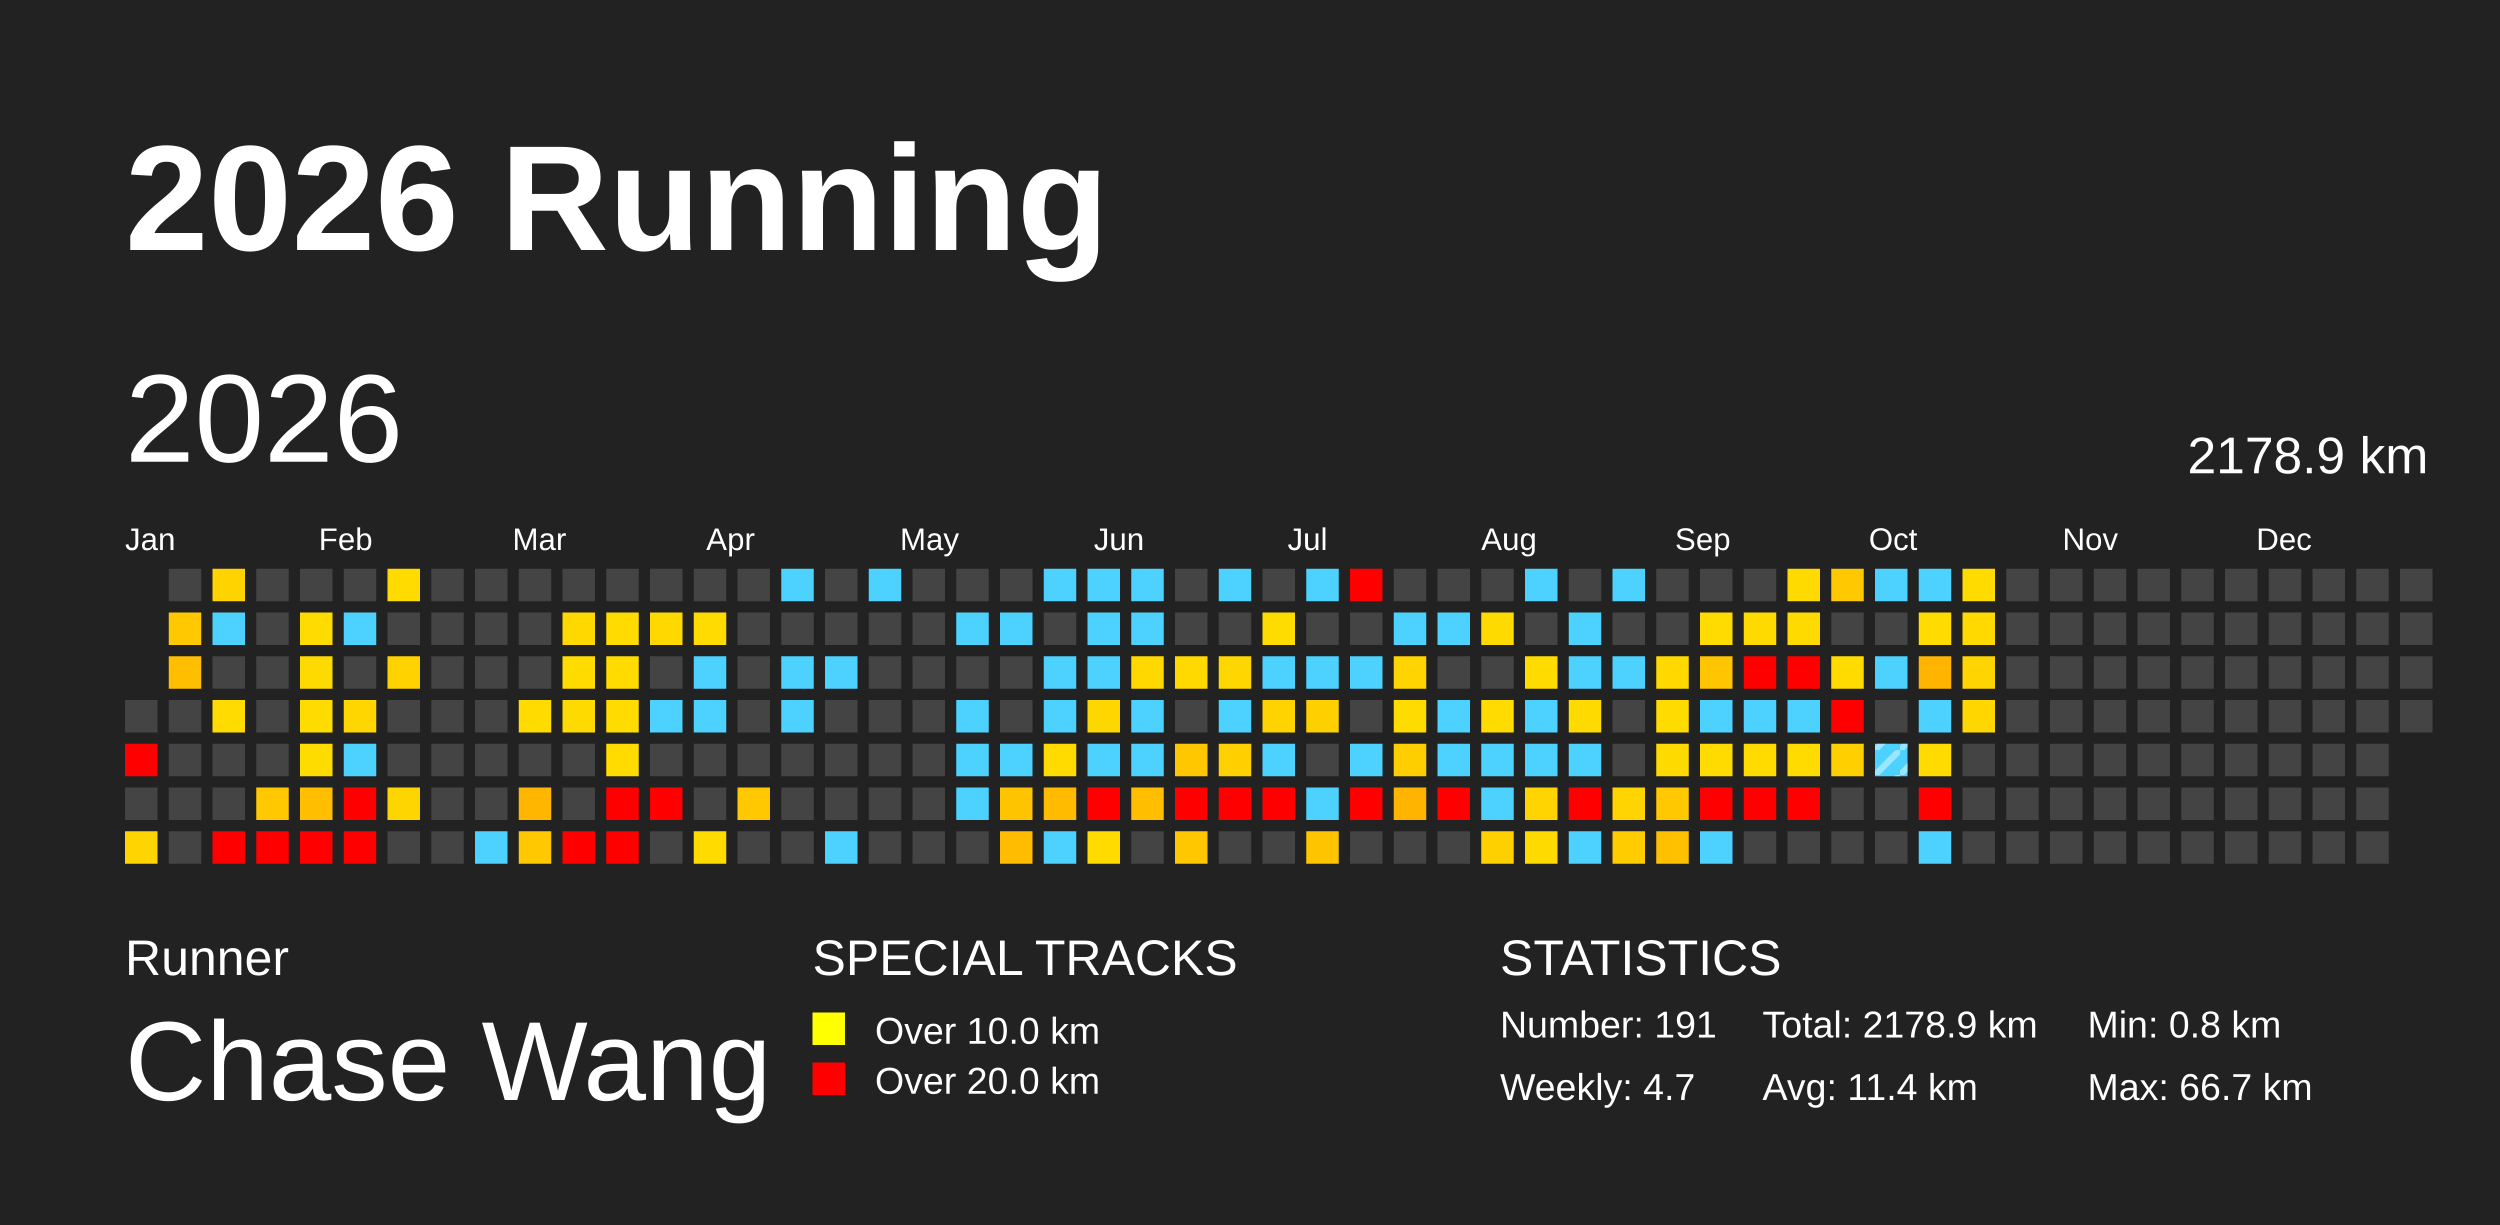
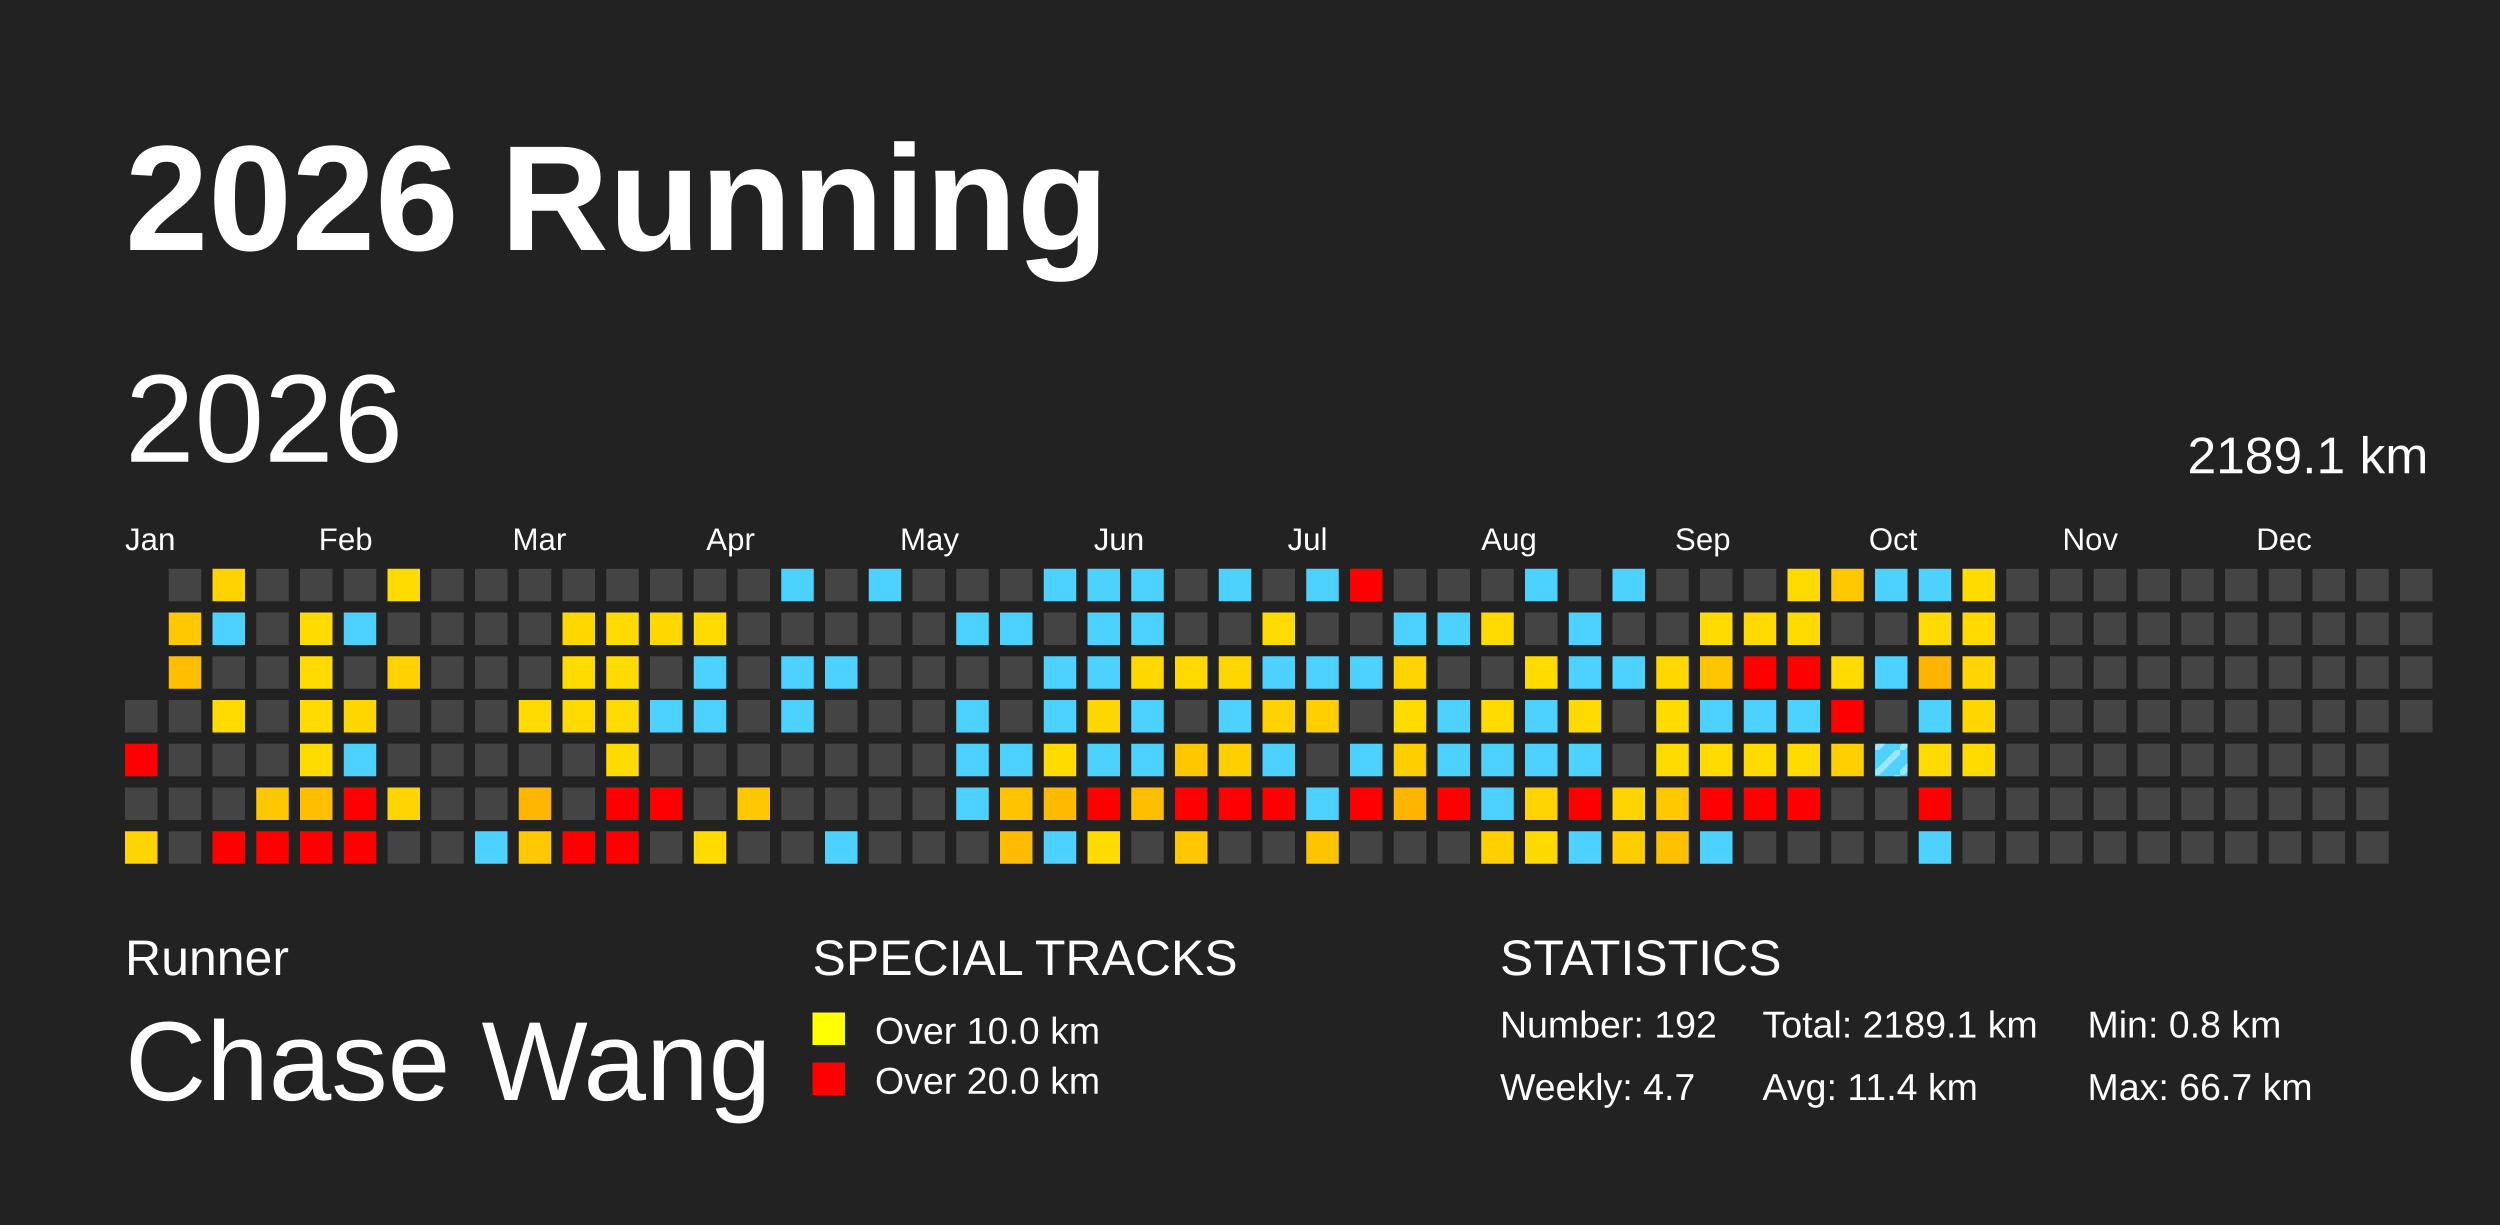
<svg xmlns="http://www.w3.org/2000/svg" baseProfile="full" height="98mm" version="1.1" viewBox="0,0,200,98" width="200mm">
  <defs>
    <pattern height="2" id="indoor-stripe" patternUnits="userSpaceOnUse" width="2">
      <line stroke="white" stroke-opacity="0.45" stroke-width="0.5" x1="0" x2="2" y1="2" y2="0" />
    </pattern>
  </defs>
  <rect fill="#222222" height="98" width="200" x="0" y="0" />
  <text fill="#FFFFFF" style="font-size:12px; font-family:Arial; font-weight:bold;" x="10" y="20">2026 Running</text>
  <text fill="#FFFFFF" style="font-size:4px; font-family:Arial" x="10" y="78">Runner</text>
  <text fill="#FFFFFF" style="font-size:9px; font-family:Arial" x="10" y="88">Chase Wang</text>
  <text fill="#FFFFFF" style="font-size:4px; font-family:Arial" x="65" y="78">SPECIAL TRACKS</text>
  <rect fill="yellow" height="2.6" width="2.6" x="65" y="81" />
  <text fill="#FFFFFF" style="font-size:3px; font-family:Arial" x="70" y="83.5">Over 10.0 km</text>
  <rect fill="red" height="2.6" width="2.6" x="65" y="85" />
  <text fill="#FFFFFF" style="font-size:3px; font-family:Arial" x="70" y="87.5">Over 20.0 km</text>
  <text fill="#FFFFFF" style="font-size:4px; font-family:Arial" x="120" y="78">STATISTICS</text>
-   <text fill="#FFFFFF" style="font-size:3px; font-family:Arial" x="120" y="83">Number: 191</text>
+   <text fill="#FFFFFF" style="font-size:3px; font-family:Arial" x="120" y="83">Number: 192</text>
  <text fill="#FFFFFF" style="font-size:3px; font-family:Arial" x="120" y="88">Weekly: 4.7</text>
-   <text fill="#FFFFFF" style="font-size:3px; font-family:Arial" x="141" y="83">Total: 2178.9 km</text>
+   <text fill="#FFFFFF" style="font-size:3px; font-family:Arial" x="141" y="83">Total: 2189.1 km</text>
  <text fill="#FFFFFF" style="font-size:3px; font-family:Arial" x="141" y="88">Avg: 11.4 km</text>
  <text fill="#FFFFFF" style="font-size:3px; font-family:Arial" x="167" y="83">Min: 0.8 km</text>
  <text fill="#FFFFFF" style="font-size:3px; font-family:Arial" x="167" y="88">Max: 66.7 km</text>
  <text dominant-baseline="hanging" fill="#FFFFFF" style="font-size:10.0px; font-family:Arial;" x="10" y="30">2026</text>
-   <text dominant-baseline="hanging" fill="#FFFFFF" style="font-size:4.125px; font-family:Arial;" x="175" y="35">2178.9 km</text>
+   <text dominant-baseline="hanging" fill="#FFFFFF" style="font-size:4.125px; font-family:Arial;" x="175" y="35">2189.1 km</text>
  <text fill="#FFFFFF" style="font-size:2.5px; font-family:Arial" x="10.0" y="44">Jan</text>
  <text fill="#FFFFFF" style="font-size:2.5px; font-family:Arial" x="25.5" y="44">Feb</text>
  <text fill="#FFFFFF" style="font-size:2.5px; font-family:Arial" x="41.0" y="44">Mar</text>
  <text fill="#FFFFFF" style="font-size:2.5px; font-family:Arial" x="56.5" y="44">Apr</text>
  <text fill="#FFFFFF" style="font-size:2.5px; font-family:Arial" x="72.0" y="44">May</text>
  <text fill="#FFFFFF" style="font-size:2.5px; font-family:Arial" x="87.5" y="44">Jun</text>
  <text fill="#FFFFFF" style="font-size:2.5px; font-family:Arial" x="103.0" y="44">Jul</text>
  <text fill="#FFFFFF" style="font-size:2.5px; font-family:Arial" x="118.5" y="44">Aug</text>
  <text fill="#FFFFFF" style="font-size:2.5px; font-family:Arial" x="134.0" y="44">Sep</text>
  <text fill="#FFFFFF" style="font-size:2.5px; font-family:Arial" x="149.5" y="44">Oct</text>
  <text fill="#FFFFFF" style="font-size:2.5px; font-family:Arial" x="165.0" y="44">Nov</text>
  <text fill="#FFFFFF" style="font-size:2.5px; font-family:Arial" x="180.5" y="44">Dec</text>
  <rect fill="#444444" height="2.6" width="2.6" x="10.0" y="56.0" />
  <rect fill="red" height="2.6" width="2.6" x="10.0" y="59.5" />
  <rect fill="#444444" height="2.6" width="2.6" x="10.0" y="63.0" />
  <rect fill="#ffd400" height="2.6" width="2.6" x="10.0" y="66.5" />
  <rect fill="#444444" height="2.6" width="2.6" x="13.5" y="45.5" />
  <rect fill="#ffc800" height="2.6" width="2.6" x="13.5" y="49.0" />
  <rect fill="#ffbf00" height="2.6" width="2.6" x="13.5" y="52.5" />
  <rect fill="#444444" height="2.6" width="2.6" x="13.5" y="56.0" />
  <rect fill="#444444" height="2.6" width="2.6" x="13.5" y="59.5" />
  <rect fill="#444444" height="2.6" width="2.6" x="13.5" y="63.0" />
  <rect fill="#444444" height="2.6" width="2.6" x="13.5" y="66.5" />
  <rect fill="#ffd300" height="2.6" width="2.6" x="17.0" y="45.5" />
  <rect fill="#4dd2ff" height="2.6" width="2.6" x="17.0" y="49.0" />
  <rect fill="#444444" height="2.6" width="2.6" x="17.0" y="52.5" />
  <rect fill="#ffdb00" height="2.6" width="2.6" x="17.0" y="56.0" />
  <rect fill="#444444" height="2.6" width="2.6" x="17.0" y="59.5" />
  <rect fill="#444444" height="2.6" width="2.6" x="17.0" y="63.0" />
  <rect fill="red" height="2.6" width="2.6" x="17.0" y="66.5" />
  <rect fill="#444444" height="2.6" width="2.6" x="20.5" y="45.5" />
  <rect fill="#444444" height="2.6" width="2.6" x="20.5" y="49.0" />
  <rect fill="#444444" height="2.6" width="2.6" x="20.5" y="52.5" />
  <rect fill="#444444" height="2.6" width="2.6" x="20.5" y="56.0" />
  <rect fill="#444444" height="2.6" width="2.6" x="20.5" y="59.5" />
  <rect fill="#ffc800" height="2.6" width="2.6" x="20.5" y="63.0" />
  <rect fill="red" height="2.6" width="2.6" x="20.5" y="66.5" />
  <rect fill="#444444" height="2.6" width="2.6" x="24.0" y="45.5" />
  <rect fill="#ffdb00" height="2.6" width="2.6" x="24.0" y="49.0" />
  <rect fill="#ffda00" height="2.6" width="2.6" x="24.0" y="52.5" />
  <rect fill="#ffdb00" height="2.6" width="2.6" x="24.0" y="56.0" />
  <rect fill="#ffdc00" height="2.6" width="2.6" x="24.0" y="59.5" />
  <rect fill="#ffbe00" height="2.6" width="2.6" x="24.0" y="63.0" />
  <rect fill="red" height="2.6" width="2.6" x="24.0" y="66.5" />
  <rect fill="#444444" height="2.6" width="2.6" x="27.5" y="45.5" />
  <rect fill="#4dd2ff" height="2.6" width="2.6" x="27.5" y="49.0" />
  <rect fill="#444444" height="2.6" width="2.6" x="27.5" y="52.5" />
  <rect fill="#ffd600" height="2.6" width="2.6" x="27.5" y="56.0" />
  <rect fill="#4dd2ff" height="2.6" width="2.6" x="27.5" y="59.5" />
  <rect fill="red" height="2.6" width="2.6" x="27.5" y="63.0" />
  <rect fill="red" height="2.6" width="2.6" x="27.5" y="66.5" />
  <rect fill="#ffdb00" height="2.6" width="2.6" x="31.0" y="45.5" />
  <rect fill="#444444" height="2.6" width="2.6" x="31.0" y="49.0" />
  <rect fill="#ffd200" height="2.6" width="2.6" x="31.0" y="52.5" />
  <rect fill="#444444" height="2.6" width="2.6" x="31.0" y="56.0" />
  <rect fill="#444444" height="2.6" width="2.6" x="31.0" y="59.5" />
  <rect fill="#ffd500" height="2.6" width="2.6" x="31.0" y="63.0" />
  <rect fill="#444444" height="2.6" width="2.6" x="31.0" y="66.5" />
  <rect fill="#444444" height="2.6" width="2.6" x="34.5" y="45.5" />
  <rect fill="#444444" height="2.6" width="2.6" x="34.5" y="49.0" />
  <rect fill="#444444" height="2.6" width="2.6" x="34.5" y="52.5" />
  <rect fill="#444444" height="2.6" width="2.6" x="34.5" y="56.0" />
  <rect fill="#444444" height="2.6" width="2.6" x="34.5" y="59.5" />
  <rect fill="#444444" height="2.6" width="2.6" x="34.5" y="63.0" />
  <rect fill="#444444" height="2.6" width="2.6" x="34.5" y="66.5" />
  <rect fill="#444444" height="2.6" width="2.6" x="38.0" y="45.5" />
  <rect fill="#444444" height="2.6" width="2.6" x="38.0" y="49.0" />
  <rect fill="#444444" height="2.6" width="2.6" x="38.0" y="52.5" />
  <rect fill="#444444" height="2.6" width="2.6" x="38.0" y="56.0" />
  <rect fill="#444444" height="2.6" width="2.6" x="38.0" y="59.5" />
  <rect fill="#444444" height="2.6" width="2.6" x="38.0" y="63.0" />
  <rect fill="#4dd2ff" height="2.6" width="2.6" x="38.0" y="66.5" />
  <rect fill="#444444" height="2.6" width="2.6" x="41.5" y="45.5" />
  <rect fill="#444444" height="2.6" width="2.6" x="41.5" y="49.0" />
  <rect fill="#444444" height="2.6" width="2.6" x="41.5" y="52.5" />
  <rect fill="#ffdb00" height="2.6" width="2.6" x="41.5" y="56.0" />
  <rect fill="#444444" height="2.6" width="2.6" x="41.5" y="59.5" />
  <rect fill="#ffb600" height="2.6" width="2.6" x="41.5" y="63.0" />
  <rect fill="#ffc800" height="2.6" width="2.6" x="41.5" y="66.5" />
  <rect fill="#444444" height="2.6" width="2.6" x="45.0" y="45.5" />
  <rect fill="#ffd800" height="2.6" width="2.6" x="45.0" y="49.0" />
  <rect fill="#ffdb00" height="2.6" width="2.6" x="45.0" y="52.5" />
  <rect fill="#ffda00" height="2.6" width="2.6" x="45.0" y="56.0" />
  <rect fill="#444444" height="2.6" width="2.6" x="45.0" y="59.5" />
  <rect fill="#444444" height="2.6" width="2.6" x="45.0" y="63.0" />
  <rect fill="red" height="2.6" width="2.6" x="45.0" y="66.5" />
  <rect fill="#444444" height="2.6" width="2.6" x="48.5" y="45.5" />
  <rect fill="#ffdb00" height="2.6" width="2.6" x="48.5" y="49.0" />
  <rect fill="#ffdb00" height="2.6" width="2.6" x="48.5" y="52.5" />
  <rect fill="#ffdb00" height="2.6" width="2.6" x="48.5" y="56.0" />
  <rect fill="#ffdb00" height="2.6" width="2.6" x="48.5" y="59.5" />
  <rect fill="red" height="2.6" width="2.6" x="48.5" y="63.0" />
  <rect fill="red" height="2.6" width="2.6" x="48.5" y="66.5" />
  <rect fill="#444444" height="2.6" width="2.6" x="52.0" y="45.5" />
  <rect fill="#ffd800" height="2.6" width="2.6" x="52.0" y="49.0" />
  <rect fill="#444444" height="2.6" width="2.6" x="52.0" y="52.5" />
  <rect fill="#4dd2ff" height="2.6" width="2.6" x="52.0" y="56.0" />
  <rect fill="#444444" height="2.6" width="2.6" x="52.0" y="59.5" />
  <rect fill="red" height="2.6" width="2.6" x="52.0" y="63.0" />
  <rect fill="#444444" height="2.6" width="2.6" x="52.0" y="66.5" />
  <rect fill="#444444" height="2.6" width="2.6" x="55.5" y="45.5" />
  <rect fill="#ffdb00" height="2.6" width="2.6" x="55.5" y="49.0" />
  <rect fill="#4dd2ff" height="2.6" width="2.6" x="55.5" y="52.5" />
  <rect fill="#4dd2ff" height="2.6" width="2.6" x="55.5" y="56.0" />
  <rect fill="#444444" height="2.6" width="2.6" x="55.5" y="59.5" />
  <rect fill="#444444" height="2.6" width="2.6" x="55.5" y="63.0" />
  <rect fill="#ffdb00" height="2.6" width="2.6" x="55.5" y="66.5" />
  <rect fill="#444444" height="2.6" width="2.6" x="59.0" y="45.5" />
  <rect fill="#444444" height="2.6" width="2.6" x="59.0" y="49.0" />
  <rect fill="#444444" height="2.6" width="2.6" x="59.0" y="52.5" />
  <rect fill="#444444" height="2.6" width="2.6" x="59.0" y="56.0" />
  <rect fill="#444444" height="2.6" width="2.6" x="59.0" y="59.5" />
  <rect fill="#ffc800" height="2.6" width="2.6" x="59.0" y="63.0" />
  <rect fill="#444444" height="2.6" width="2.6" x="59.0" y="66.5" />
  <rect fill="#4dd2ff" height="2.6" width="2.6" x="62.5" y="45.5" />
  <rect fill="#444444" height="2.6" width="2.6" x="62.5" y="49.0" />
  <rect fill="#4dd2ff" height="2.6" width="2.6" x="62.5" y="52.5" />
  <rect fill="#4dd2ff" height="2.6" width="2.6" x="62.5" y="56.0" />
  <rect fill="#444444" height="2.6" width="2.6" x="62.5" y="59.5" />
  <rect fill="#444444" height="2.6" width="2.6" x="62.5" y="63.0" />
  <rect fill="#444444" height="2.6" width="2.6" x="62.5" y="66.5" />
  <rect fill="#444444" height="2.6" width="2.6" x="66.0" y="45.5" />
  <rect fill="#444444" height="2.6" width="2.6" x="66.0" y="49.0" />
  <rect fill="#4dd2ff" height="2.6" width="2.6" x="66.0" y="52.5" />
  <rect fill="#444444" height="2.6" width="2.6" x="66.0" y="56.0" />
  <rect fill="#444444" height="2.6" width="2.6" x="66.0" y="59.5" />
  <rect fill="#444444" height="2.6" width="2.6" x="66.0" y="63.0" />
  <rect fill="#4dd2ff" height="2.6" width="2.6" x="66.0" y="66.5" />
  <rect fill="#4dd2ff" height="2.6" width="2.6" x="69.5" y="45.5" />
  <rect fill="#444444" height="2.6" width="2.6" x="69.5" y="49.0" />
  <rect fill="#444444" height="2.6" width="2.6" x="69.5" y="52.5" />
  <rect fill="#444444" height="2.6" width="2.6" x="69.5" y="56.0" />
  <rect fill="#444444" height="2.6" width="2.6" x="69.5" y="59.5" />
  <rect fill="#444444" height="2.6" width="2.6" x="69.5" y="63.0" />
  <rect fill="#444444" height="2.6" width="2.6" x="69.5" y="66.5" />
  <rect fill="#444444" height="2.6" width="2.6" x="73.0" y="45.5" />
  <rect fill="#444444" height="2.6" width="2.6" x="73.0" y="49.0" />
  <rect fill="#444444" height="2.6" width="2.6" x="73.0" y="52.5" />
  <rect fill="#444444" height="2.6" width="2.6" x="73.0" y="56.0" />
  <rect fill="#444444" height="2.6" width="2.6" x="73.0" y="59.5" />
  <rect fill="#444444" height="2.6" width="2.6" x="73.0" y="63.0" />
  <rect fill="#444444" height="2.6" width="2.6" x="73.0" y="66.5" />
  <rect fill="#444444" height="2.6" width="2.6" x="76.5" y="45.5" />
  <rect fill="#4dd2ff" height="2.6" width="2.6" x="76.5" y="49.0" />
  <rect fill="#444444" height="2.6" width="2.6" x="76.5" y="52.5" />
  <rect fill="#4dd2ff" height="2.6" width="2.6" x="76.5" y="56.0" />
  <rect fill="#4dd2ff" height="2.6" width="2.6" x="76.5" y="59.5" />
  <rect fill="#4dd2ff" height="2.6" width="2.6" x="76.5" y="63.0" />
  <rect fill="#444444" height="2.6" width="2.6" x="76.5" y="66.5" />
  <rect fill="#444444" height="2.6" width="2.6" x="80.0" y="45.5" />
  <rect fill="#4dd2ff" height="2.6" width="2.6" x="80.0" y="49.0" />
  <rect fill="#444444" height="2.6" width="2.6" x="80.0" y="52.5" />
  <rect fill="#444444" height="2.6" width="2.6" x="80.0" y="56.0" />
  <rect fill="#4dd2ff" height="2.6" width="2.6" x="80.0" y="59.5" />
  <rect fill="#ffc400" height="2.6" width="2.6" x="80.0" y="63.0" />
  <rect fill="#ffbc00" height="2.6" width="2.6" x="80.0" y="66.5" />
  <rect fill="#4dd2ff" height="2.6" width="2.6" x="83.5" y="45.5" />
  <rect fill="#444444" height="2.6" width="2.6" x="83.5" y="49.0" />
  <rect fill="#4dd2ff" height="2.6" width="2.6" x="83.5" y="52.5" />
  <rect fill="#4dd2ff" height="2.6" width="2.6" x="83.5" y="56.0" />
  <rect fill="#ffdb00" height="2.6" width="2.6" x="83.5" y="59.5" />
  <rect fill="#ffbb00" height="2.6" width="2.6" x="83.5" y="63.0" />
  <rect fill="#4dd2ff" height="2.6" width="2.6" x="83.5" y="66.5" />
  <rect fill="#4dd2ff" height="2.6" width="2.6" x="87.0" y="45.5" />
  <rect fill="#4dd2ff" height="2.6" width="2.6" x="87.0" y="49.0" />
  <rect fill="#4dd2ff" height="2.6" width="2.6" x="87.0" y="52.5" />
  <rect fill="#ffd700" height="2.6" width="2.6" x="87.0" y="56.0" />
  <rect fill="#4dd2ff" height="2.6" width="2.6" x="87.0" y="59.5" />
  <rect fill="red" height="2.6" width="2.6" x="87.0" y="63.0" />
  <rect fill="#ffdb00" height="2.6" width="2.6" x="87.0" y="66.5" />
  <rect fill="#4dd2ff" height="2.6" width="2.6" x="90.5" y="45.5" />
  <rect fill="#4dd2ff" height="2.6" width="2.6" x="90.5" y="49.0" />
  <rect fill="#ffd800" height="2.6" width="2.6" x="90.5" y="52.5" />
  <rect fill="#4dd2ff" height="2.6" width="2.6" x="90.5" y="56.0" />
  <rect fill="#4dd2ff" height="2.6" width="2.6" x="90.5" y="59.5" />
  <rect fill="#ffbe00" height="2.6" width="2.6" x="90.5" y="63.0" />
  <rect fill="#444444" height="2.6" width="2.6" x="90.5" y="66.5" />
  <rect fill="#444444" height="2.6" width="2.6" x="94.0" y="45.5" />
  <rect fill="#444444" height="2.6" width="2.6" x="94.0" y="49.0" />
  <rect fill="#ffd900" height="2.6" width="2.6" x="94.0" y="52.5" />
  <rect fill="#444444" height="2.6" width="2.6" x="94.0" y="56.0" />
  <rect fill="#ffc700" height="2.6" width="2.6" x="94.0" y="59.5" />
  <rect fill="red" height="2.6" width="2.6" x="94.0" y="63.0" />
  <rect fill="#ffc700" height="2.6" width="2.6" x="94.0" y="66.5" />
  <rect fill="#4dd2ff" height="2.6" width="2.6" x="97.5" y="45.5" />
  <rect fill="#444444" height="2.6" width="2.6" x="97.5" y="49.0" />
  <rect fill="#ffd700" height="2.6" width="2.6" x="97.5" y="52.5" />
  <rect fill="#4dd2ff" height="2.6" width="2.6" x="97.5" y="56.0" />
  <rect fill="#ffd000" height="2.6" width="2.6" x="97.5" y="59.5" />
  <rect fill="red" height="2.6" width="2.6" x="97.5" y="63.0" />
  <rect fill="#444444" height="2.6" width="2.6" x="97.5" y="66.5" />
  <rect fill="#444444" height="2.6" width="2.6" x="101.0" y="45.5" />
  <rect fill="#ffdc00" height="2.6" width="2.6" x="101.0" y="49.0" />
  <rect fill="#4dd2ff" height="2.6" width="2.6" x="101.0" y="52.5" />
  <rect fill="#ffd300" height="2.6" width="2.6" x="101.0" y="56.0" />
  <rect fill="#4dd2ff" height="2.6" width="2.6" x="101.0" y="59.5" />
  <rect fill="red" height="2.6" width="2.6" x="101.0" y="63.0" />
  <rect fill="#444444" height="2.6" width="2.6" x="101.0" y="66.5" />
  <rect fill="#4dd2ff" height="2.6" width="2.6" x="104.5" y="45.5" />
  <rect fill="#444444" height="2.6" width="2.6" x="104.5" y="49.0" />
  <rect fill="#4dd2ff" height="2.6" width="2.6" x="104.5" y="52.5" />
  <rect fill="#ffd000" height="2.6" width="2.6" x="104.5" y="56.0" />
  <rect fill="#444444" height="2.6" width="2.6" x="104.5" y="59.5" />
  <rect fill="#4dd2ff" height="2.6" width="2.6" x="104.5" y="63.0" />
  <rect fill="#ffc400" height="2.6" width="2.6" x="104.5" y="66.5" />
  <rect fill="red" height="2.6" width="2.6" x="108.0" y="45.5" />
  <rect fill="#444444" height="2.6" width="2.6" x="108.0" y="49.0" />
  <rect fill="#4dd2ff" height="2.6" width="2.6" x="108.0" y="52.5" />
  <rect fill="#444444" height="2.6" width="2.6" x="108.0" y="56.0" />
  <rect fill="#4dd2ff" height="2.6" width="2.6" x="108.0" y="59.5" />
  <rect fill="red" height="2.6" width="2.6" x="108.0" y="63.0" />
  <rect fill="#444444" height="2.6" width="2.6" x="108.0" y="66.5" />
  <rect fill="#444444" height="2.6" width="2.6" x="111.5" y="45.5" />
  <rect fill="#4dd2ff" height="2.6" width="2.6" x="111.5" y="49.0" />
  <rect fill="#ffd400" height="2.6" width="2.6" x="111.5" y="52.5" />
  <rect fill="#ffdb00" height="2.6" width="2.6" x="111.5" y="56.0" />
  <rect fill="#ffce00" height="2.6" width="2.6" x="111.5" y="59.5" />
  <rect fill="#ffb500" height="2.6" width="2.6" x="111.5" y="63.0" />
  <rect fill="#444444" height="2.6" width="2.6" x="111.5" y="66.5" />
  <rect fill="#444444" height="2.6" width="2.6" x="115.0" y="45.5" />
  <rect fill="#4dd2ff" height="2.6" width="2.6" x="115.0" y="49.0" />
  <rect fill="#444444" height="2.6" width="2.6" x="115.0" y="52.5" />
  <rect fill="#4dd2ff" height="2.6" width="2.6" x="115.0" y="56.0" />
  <rect fill="#4dd2ff" height="2.6" width="2.6" x="115.0" y="59.5" />
  <rect fill="red" height="2.6" width="2.6" x="115.0" y="63.0" />
  <rect fill="#444444" height="2.6" width="2.6" x="115.0" y="66.5" />
  <rect fill="#444444" height="2.6" width="2.6" x="118.5" y="45.5" />
  <rect fill="#ffda00" height="2.6" width="2.6" x="118.5" y="49.0" />
  <rect fill="#444444" height="2.6" width="2.6" x="118.5" y="52.5" />
  <rect fill="#ffdb00" height="2.6" width="2.6" x="118.5" y="56.0" />
  <rect fill="#4dd2ff" height="2.6" width="2.6" x="118.5" y="59.5" />
  <rect fill="#4dd2ff" height="2.6" width="2.6" x="118.5" y="63.0" />
  <rect fill="#ffd000" height="2.6" width="2.6" x="118.5" y="66.5" />
  <rect fill="#4dd2ff" height="2.6" width="2.6" x="122.0" y="45.5" />
  <rect fill="#444444" height="2.6" width="2.6" x="122.0" y="49.0" />
  <rect fill="#ffdb00" height="2.6" width="2.6" x="122.0" y="52.5" />
  <rect fill="#4dd2ff" height="2.6" width="2.6" x="122.0" y="56.0" />
  <rect fill="#4dd2ff" height="2.6" width="2.6" x="122.0" y="59.5" />
  <rect fill="#ffd400" height="2.6" width="2.6" x="122.0" y="63.0" />
  <rect fill="#ffda00" height="2.6" width="2.6" x="122.0" y="66.5" />
  <rect fill="#444444" height="2.6" width="2.6" x="125.5" y="45.5" />
  <rect fill="#4dd2ff" height="2.6" width="2.6" x="125.5" y="49.0" />
  <rect fill="#4dd2ff" height="2.6" width="2.6" x="125.5" y="52.5" />
  <rect fill="#ffda00" height="2.6" width="2.6" x="125.5" y="56.0" />
  <rect fill="#4dd2ff" height="2.6" width="2.6" x="125.5" y="59.5" />
  <rect fill="red" height="2.6" width="2.6" x="125.5" y="63.0" />
  <rect fill="#4dd2ff" height="2.6" width="2.6" x="125.5" y="66.5" />
  <rect fill="#4dd2ff" height="2.6" width="2.6" x="129.0" y="45.5" />
  <rect fill="#444444" height="2.6" width="2.6" x="129.0" y="49.0" />
  <rect fill="#4dd2ff" height="2.6" width="2.6" x="129.0" y="52.5" />
  <rect fill="#444444" height="2.6" width="2.6" x="129.0" y="56.0" />
  <rect fill="#444444" height="2.6" width="2.6" x="129.0" y="59.5" />
  <rect fill="#ffd400" height="2.6" width="2.6" x="129.0" y="63.0" />
  <rect fill="#ffcc00" height="2.6" width="2.6" x="129.0" y="66.5" />
  <rect fill="#444444" height="2.6" width="2.6" x="132.5" y="45.5" />
  <rect fill="#444444" height="2.6" width="2.6" x="132.5" y="49.0" />
  <rect fill="#ffd800" height="2.6" width="2.6" x="132.5" y="52.5" />
  <rect fill="#ffdb00" height="2.6" width="2.6" x="132.5" y="56.0" />
  <rect fill="#ffda00" height="2.6" width="2.6" x="132.5" y="59.5" />
  <rect fill="#ffc800" height="2.6" width="2.6" x="132.5" y="63.0" />
  <rect fill="#ffc000" height="2.6" width="2.6" x="132.5" y="66.5" />
  <rect fill="#444444" height="2.6" width="2.6" x="136.0" y="45.5" />
  <rect fill="#ffdb00" height="2.6" width="2.6" x="136.0" y="49.0" />
  <rect fill="#ffc500" height="2.6" width="2.6" x="136.0" y="52.5" />
  <rect fill="#4dd2ff" height="2.6" width="2.6" x="136.0" y="56.0" />
  <rect fill="#ffdb00" height="2.6" width="2.6" x="136.0" y="59.5" />
  <rect fill="red" height="2.6" width="2.6" x="136.0" y="63.0" />
  <rect fill="#4dd2ff" height="2.6" width="2.6" x="136.0" y="66.5" />
  <rect fill="#444444" height="2.6" width="2.6" x="139.5" y="45.5" />
  <rect fill="#ffda00" height="2.6" width="2.6" x="139.5" y="49.0" />
  <rect fill="red" height="2.6" width="2.6" x="139.5" y="52.5" />
  <rect fill="#4dd2ff" height="2.6" width="2.6" x="139.5" y="56.0" />
  <rect fill="#ffdb00" height="2.6" width="2.6" x="139.5" y="59.5" />
  <rect fill="red" height="2.6" width="2.6" x="139.5" y="63.0" />
  <rect fill="#444444" height="2.6" width="2.6" x="139.5" y="66.5" />
  <rect fill="#ffda00" height="2.6" width="2.6" x="143.0" y="45.5" />
  <rect fill="#ffda00" height="2.6" width="2.6" x="143.0" y="49.0" />
  <rect fill="red" height="2.6" width="2.6" x="143.0" y="52.5" />
  <rect fill="#4dd2ff" height="2.6" width="2.6" x="143.0" y="56.0" />
  <rect fill="#ffdb00" height="2.6" width="2.6" x="143.0" y="59.5" />
  <rect fill="red" height="2.6" width="2.6" x="143.0" y="63.0" />
  <rect fill="#444444" height="2.6" width="2.6" x="143.0" y="66.5" />
  <rect fill="#ffc800" height="2.6" width="2.6" x="146.5" y="45.5" />
  <rect fill="#444444" height="2.6" width="2.6" x="146.5" y="49.0" />
  <rect fill="#ffdb00" height="2.6" width="2.6" x="146.5" y="52.5" />
  <rect fill="red" height="2.6" width="2.6" x="146.5" y="56.0" />
  <rect fill="#ffd000" height="2.6" width="2.6" x="146.5" y="59.5" />
  <rect fill="#444444" height="2.6" width="2.6" x="146.5" y="63.0" />
  <rect fill="#444444" height="2.6" width="2.6" x="146.5" y="66.5" />
  <rect fill="#4dd2ff" height="2.6" width="2.6" x="150.0" y="45.5" />
  <rect fill="#444444" height="2.6" width="2.6" x="150.0" y="49.0" />
  <rect fill="#4dd2ff" height="2.6" width="2.6" x="150.0" y="52.5" />
  <rect fill="#444444" height="2.6" width="2.6" x="150.0" y="56.0" />
  <rect fill="#4dd2ff" height="2.6" width="2.6" x="150.0" y="59.5" />
  <rect fill="url(#indoor-stripe)" height="2.6" style="pointer-events: none;" width="2.6" x="150.0" y="59.5" />
  <rect fill="#444444" height="2.6" width="2.6" x="150.0" y="63.0" />
  <rect fill="#444444" height="2.6" width="2.6" x="150.0" y="66.5" />
  <rect fill="#4dd2ff" height="2.6" width="2.6" x="153.5" y="45.5" />
  <rect fill="#ffdb00" height="2.6" width="2.6" x="153.5" y="49.0" />
  <rect fill="#ffb500" height="2.6" width="2.6" x="153.5" y="52.5" />
  <rect fill="#4dd2ff" height="2.6" width="2.6" x="153.5" y="56.0" />
  <rect fill="#ffdb00" height="2.6" width="2.6" x="153.5" y="59.5" />
  <rect fill="red" height="2.6" width="2.6" x="153.5" y="63.0" />
  <rect fill="#4dd2ff" height="2.6" width="2.6" x="153.5" y="66.5" />
  <rect fill="#ffdb00" height="2.6" width="2.6" x="157.0" y="45.5" />
  <rect fill="#ffd900" height="2.6" width="2.6" x="157.0" y="49.0" />
  <rect fill="#ffd400" height="2.6" width="2.6" x="157.0" y="52.5" />
  <rect fill="#ffd600" height="2.6" width="2.6" x="157.0" y="56.0" />
-   <rect fill="#444444" height="2.6" width="2.6" x="157.0" y="59.5" />
+   <rect fill="#ffdb00" height="2.6" width="2.6" x="157.0" y="59.5" />
  <rect fill="#444444" height="2.6" width="2.6" x="157.0" y="63.0" />
  <rect fill="#444444" height="2.6" width="2.6" x="157.0" y="66.5" />
  <rect fill="#444444" height="2.6" width="2.6" x="160.5" y="45.5" />
  <rect fill="#444444" height="2.6" width="2.6" x="160.5" y="49.0" />
  <rect fill="#444444" height="2.6" width="2.6" x="160.5" y="52.5" />
  <rect fill="#444444" height="2.6" width="2.6" x="160.5" y="56.0" />
  <rect fill="#444444" height="2.6" width="2.6" x="160.5" y="59.5" />
  <rect fill="#444444" height="2.6" width="2.6" x="160.5" y="63.0" />
  <rect fill="#444444" height="2.6" width="2.6" x="160.5" y="66.5" />
  <rect fill="#444444" height="2.6" width="2.6" x="164.0" y="45.5" />
  <rect fill="#444444" height="2.6" width="2.6" x="164.0" y="49.0" />
  <rect fill="#444444" height="2.6" width="2.6" x="164.0" y="52.5" />
  <rect fill="#444444" height="2.6" width="2.6" x="164.0" y="56.0" />
  <rect fill="#444444" height="2.6" width="2.6" x="164.0" y="59.5" />
  <rect fill="#444444" height="2.6" width="2.6" x="164.0" y="63.0" />
  <rect fill="#444444" height="2.6" width="2.6" x="164.0" y="66.5" />
  <rect fill="#444444" height="2.6" width="2.6" x="167.5" y="45.5" />
  <rect fill="#444444" height="2.6" width="2.6" x="167.5" y="49.0" />
  <rect fill="#444444" height="2.6" width="2.6" x="167.5" y="52.5" />
  <rect fill="#444444" height="2.6" width="2.6" x="167.5" y="56.0" />
  <rect fill="#444444" height="2.6" width="2.6" x="167.5" y="59.5" />
  <rect fill="#444444" height="2.6" width="2.6" x="167.5" y="63.0" />
  <rect fill="#444444" height="2.6" width="2.6" x="167.5" y="66.5" />
  <rect fill="#444444" height="2.6" width="2.6" x="171.0" y="45.5" />
  <rect fill="#444444" height="2.6" width="2.6" x="171.0" y="49.0" />
  <rect fill="#444444" height="2.6" width="2.6" x="171.0" y="52.5" />
  <rect fill="#444444" height="2.6" width="2.6" x="171.0" y="56.0" />
  <rect fill="#444444" height="2.6" width="2.6" x="171.0" y="59.5" />
  <rect fill="#444444" height="2.6" width="2.6" x="171.0" y="63.0" />
  <rect fill="#444444" height="2.6" width="2.6" x="171.0" y="66.5" />
  <rect fill="#444444" height="2.6" width="2.6" x="174.5" y="45.5" />
  <rect fill="#444444" height="2.6" width="2.6" x="174.5" y="49.0" />
  <rect fill="#444444" height="2.6" width="2.6" x="174.5" y="52.5" />
  <rect fill="#444444" height="2.6" width="2.6" x="174.5" y="56.0" />
  <rect fill="#444444" height="2.6" width="2.6" x="174.5" y="59.5" />
  <rect fill="#444444" height="2.6" width="2.6" x="174.5" y="63.0" />
  <rect fill="#444444" height="2.6" width="2.6" x="174.5" y="66.5" />
  <rect fill="#444444" height="2.6" width="2.6" x="178.0" y="45.5" />
  <rect fill="#444444" height="2.6" width="2.6" x="178.0" y="49.0" />
  <rect fill="#444444" height="2.6" width="2.6" x="178.0" y="52.5" />
  <rect fill="#444444" height="2.6" width="2.6" x="178.0" y="56.0" />
  <rect fill="#444444" height="2.6" width="2.6" x="178.0" y="59.5" />
  <rect fill="#444444" height="2.6" width="2.6" x="178.0" y="63.0" />
  <rect fill="#444444" height="2.6" width="2.6" x="178.0" y="66.5" />
  <rect fill="#444444" height="2.6" width="2.6" x="181.5" y="45.5" />
  <rect fill="#444444" height="2.6" width="2.6" x="181.5" y="49.0" />
  <rect fill="#444444" height="2.6" width="2.6" x="181.5" y="52.5" />
  <rect fill="#444444" height="2.6" width="2.6" x="181.5" y="56.0" />
  <rect fill="#444444" height="2.6" width="2.6" x="181.5" y="59.5" />
  <rect fill="#444444" height="2.6" width="2.6" x="181.5" y="63.0" />
  <rect fill="#444444" height="2.6" width="2.6" x="181.5" y="66.5" />
  <rect fill="#444444" height="2.6" width="2.6" x="185.0" y="45.5" />
  <rect fill="#444444" height="2.6" width="2.6" x="185.0" y="49.0" />
  <rect fill="#444444" height="2.6" width="2.6" x="185.0" y="52.5" />
  <rect fill="#444444" height="2.6" width="2.6" x="185.0" y="56.0" />
  <rect fill="#444444" height="2.6" width="2.6" x="185.0" y="59.5" />
  <rect fill="#444444" height="2.6" width="2.6" x="185.0" y="63.0" />
  <rect fill="#444444" height="2.6" width="2.6" x="185.0" y="66.5" />
  <rect fill="#444444" height="2.6" width="2.6" x="188.5" y="45.5" />
  <rect fill="#444444" height="2.6" width="2.6" x="188.5" y="49.0" />
  <rect fill="#444444" height="2.6" width="2.6" x="188.5" y="52.5" />
  <rect fill="#444444" height="2.6" width="2.6" x="188.5" y="56.0" />
  <rect fill="#444444" height="2.6" width="2.6" x="188.5" y="59.5" />
  <rect fill="#444444" height="2.6" width="2.6" x="188.5" y="63.0" />
  <rect fill="#444444" height="2.6" width="2.6" x="188.5" y="66.5" />
  <rect fill="#444444" height="2.6" width="2.6" x="192.0" y="45.5" />
  <rect fill="#444444" height="2.6" width="2.6" x="192.0" y="49.0" />
  <rect fill="#444444" height="2.6" width="2.6" x="192.0" y="52.5" />
  <rect fill="#444444" height="2.6" width="2.6" x="192.0" y="56.0" />
</svg>
